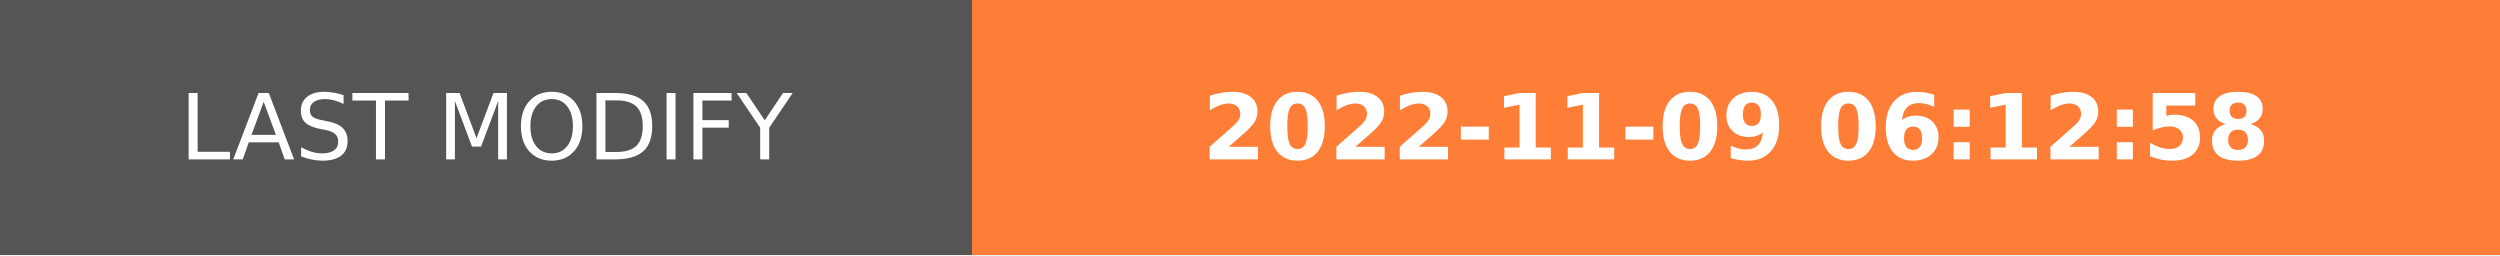
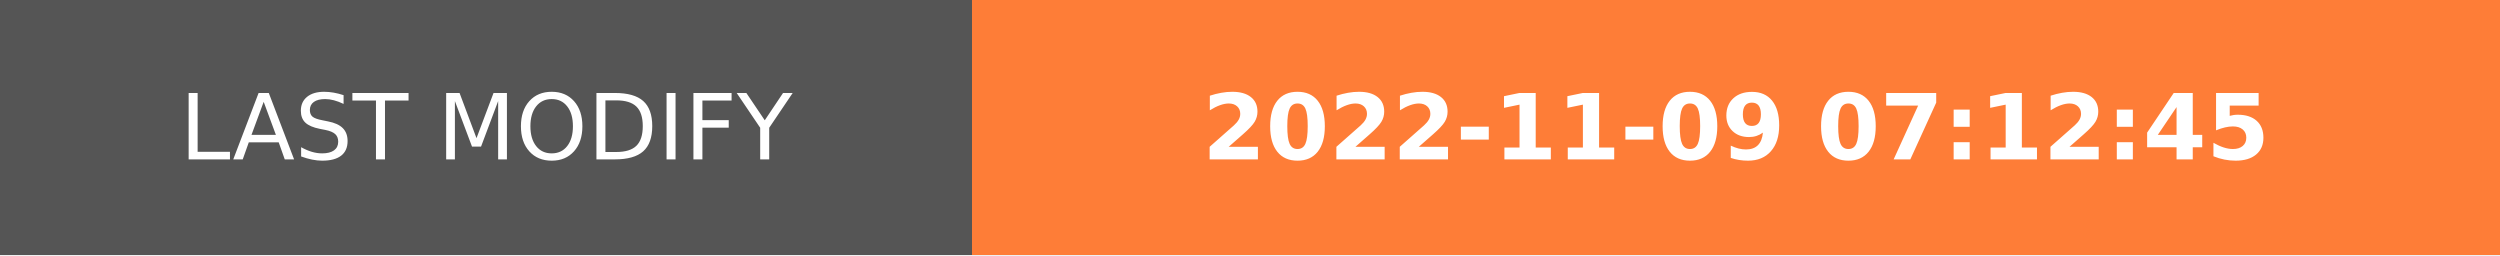
- <svg xmlns="http://www.w3.org/2000/svg" width="274.5" height="28" role="img" aria-label="LAST MODIFY: 2022-11-09 06:12:58">
+ <svg xmlns="http://www.w3.org/2000/svg" width="274.5" height="28" role="img" aria-label="LAST MODIFY: 2022-11-09 07:12:45">
  <g shape-rendering="crispEdges">
    <rect width="106.75" height="28" fill="#555" />
    <rect x="106.75" width="167.75" height="28" fill="#fe7d37" />
  </g>
  <g fill="#fff" text-anchor="middle" font-family="Verdana,Geneva,DejaVu Sans,sans-serif" text-rendering="geometricPrecision" font-size="100">
    <text transform="scale(.1)" x="533.75" y="175" textLength="827.5" fill="#fff">LAST MODIFY</text>
-     <text transform="scale(.1)" x="1906.25" y="175" textLength="1437.5" fill="#fff" font-weight="bold">2022-11-09 06:12:58</text>
+     <text transform="scale(.1)" x="1906.25" y="175" textLength="1437.5" fill="#fff" font-weight="bold">2022-11-09 07:12:45</text>
  </g>
</svg>
